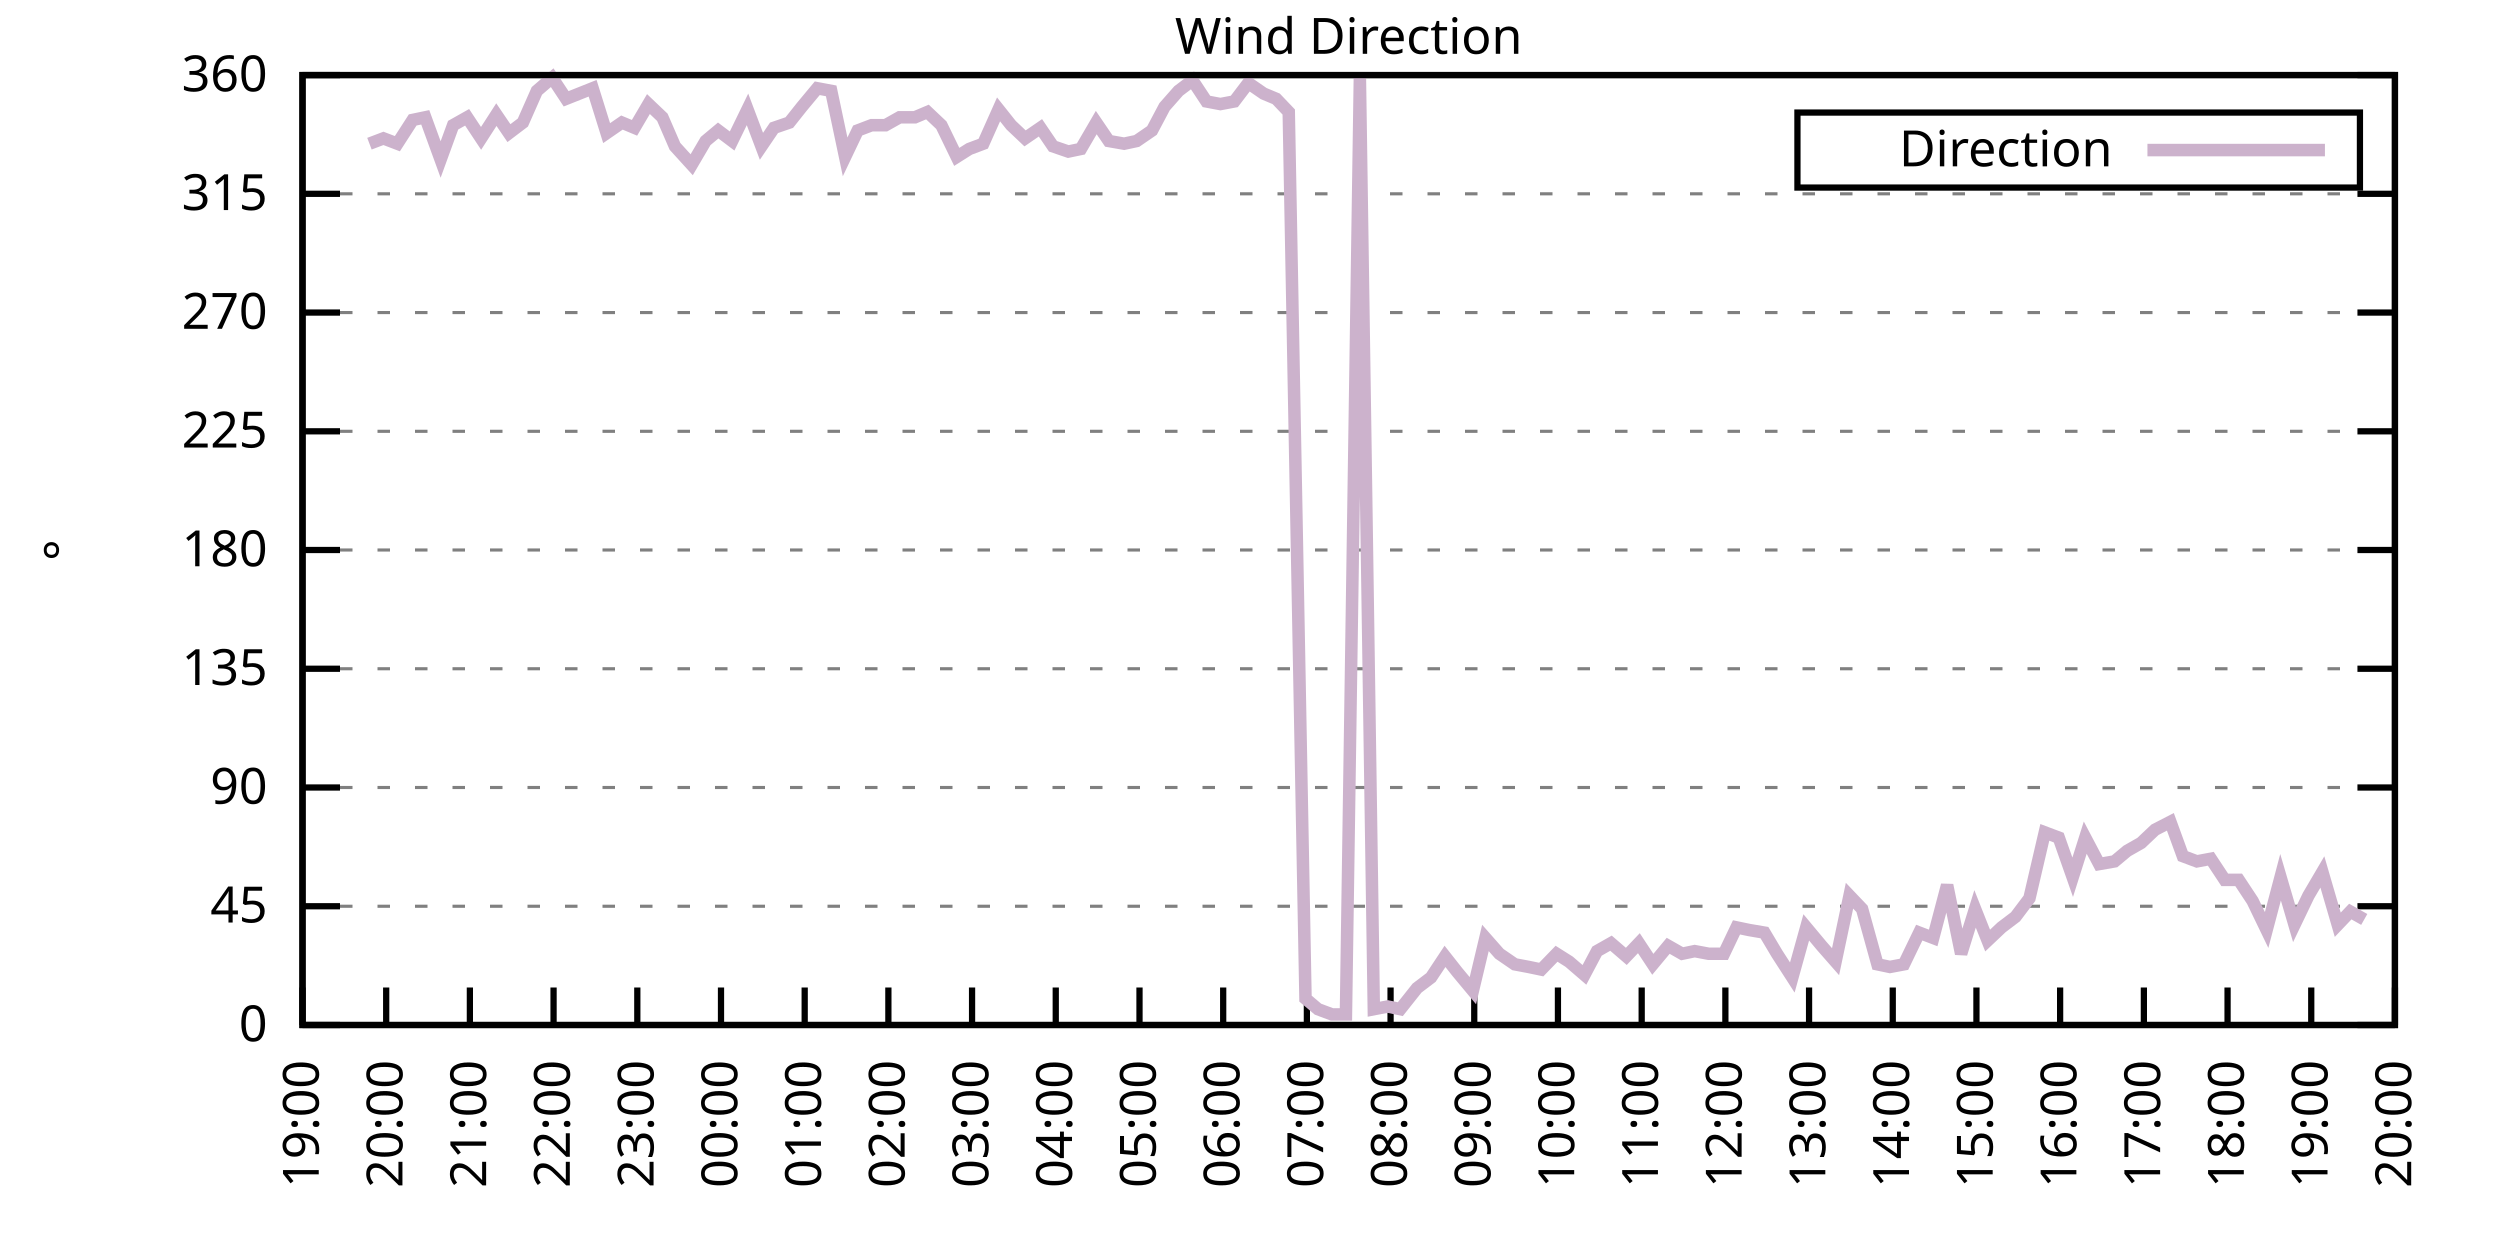
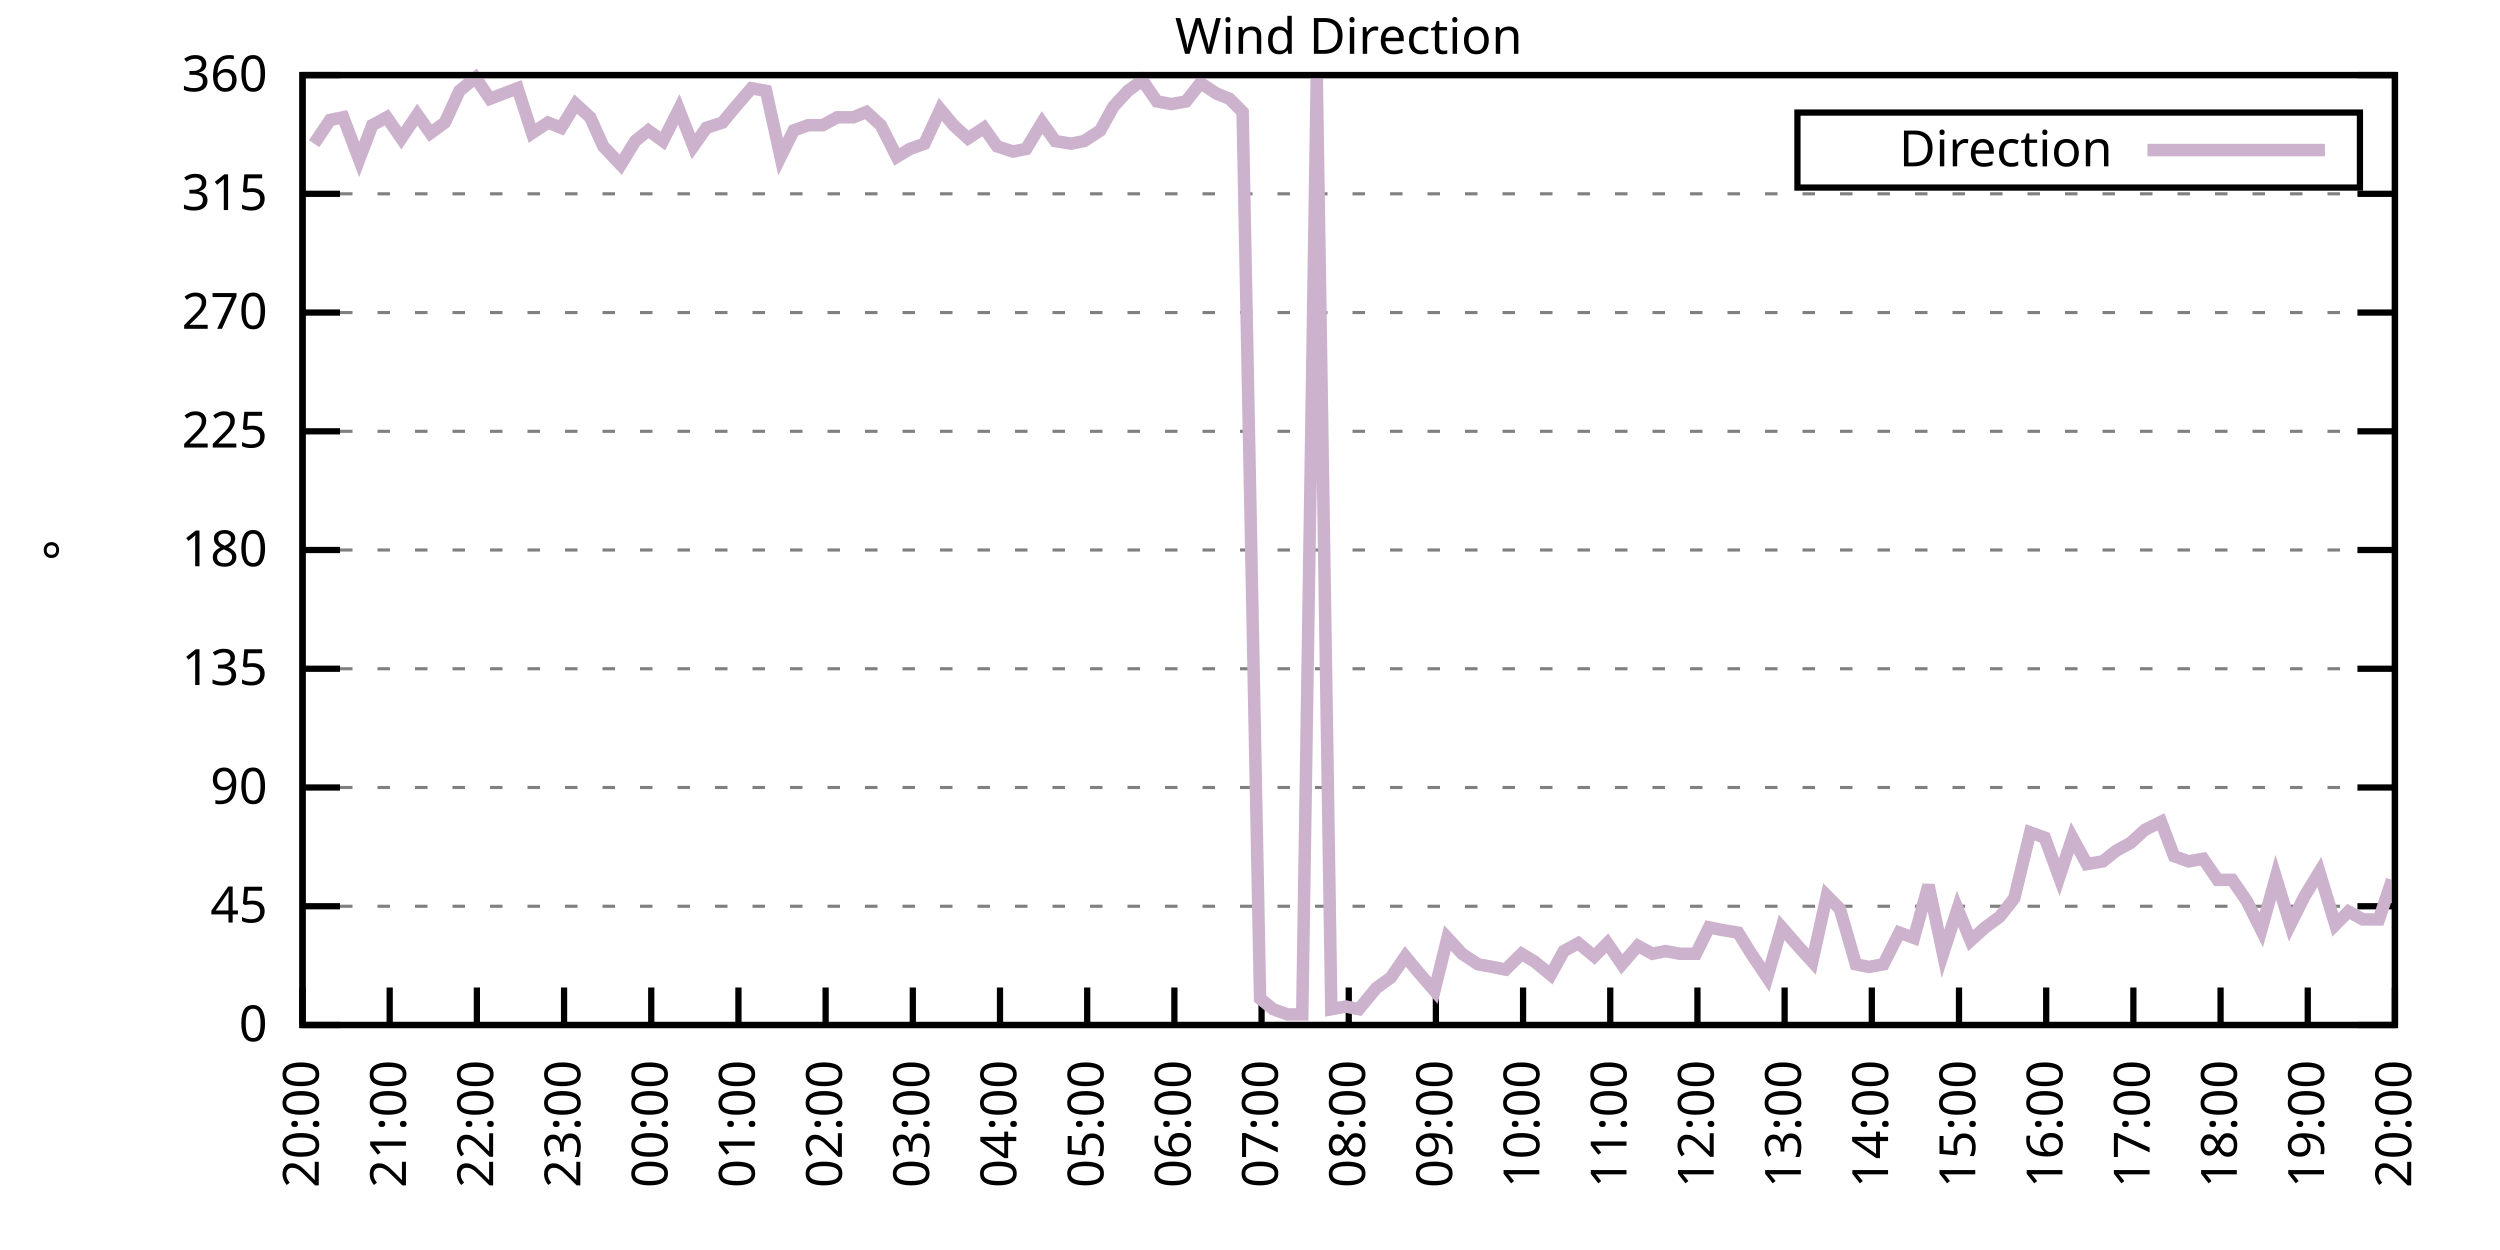
<svg xmlns="http://www.w3.org/2000/svg" xmlns:xlink="http://www.w3.org/1999/xlink" width="400" height="200" viewBox="0 0 400 200">
  <g id="gnuplot_canvas">
    <rect x="0" y="0" width="400" height="200" fill="none" />
    <defs>
      <circle id="gpDot" r="0.5" stroke-width="0.5" stroke="currentColor" />
      <path id="gpPt0" stroke-width="0.333" stroke="currentColor" d="M-1,0 h2 M0,-1 v2" />
      <path id="gpPt1" stroke-width="0.333" stroke="currentColor" d="M-1,-1 L1,1 M1,-1 L-1,1" />
      <path id="gpPt2" stroke-width="0.333" stroke="currentColor" d="M-1,0 L1,0 M0,-1 L0,1 M-1,-1 L1,1 M-1,1 L1,-1" />
      <rect id="gpPt3" stroke-width="0.333" stroke="currentColor" x="-1" y="-1" width="2" height="2" />
      <rect id="gpPt4" stroke-width="0.333" stroke="currentColor" fill="currentColor" x="-1" y="-1" width="2" height="2" />
      <circle id="gpPt5" stroke-width="0.333" stroke="currentColor" cx="0" cy="0" r="1" />
      <use xlink:href="#gpPt5" id="gpPt6" fill="currentColor" stroke="none" />
      <path id="gpPt7" stroke-width="0.333" stroke="currentColor" d="M0,-1.33 L-1.33,0.67 L1.33,0.67 z" />
      <use xlink:href="#gpPt7" id="gpPt8" fill="currentColor" stroke="none" />
      <use xlink:href="#gpPt7" id="gpPt9" stroke="currentColor" transform="rotate(180)" />
      <use xlink:href="#gpPt9" id="gpPt10" fill="currentColor" stroke="none" />
      <use xlink:href="#gpPt3" id="gpPt11" stroke="currentColor" transform="rotate(45)" />
      <use xlink:href="#gpPt11" id="gpPt12" fill="currentColor" stroke="none" />
      <path id="gpPt13" stroke-width="0.333" stroke="currentColor" d="M0,1.330 L1.265,0.411 L0.782,-1.067 L-0.782,-1.076 L-1.265,0.411 z" />
      <use xlink:href="#gpPt13" id="gpPt14" fill="currentColor" stroke="none" />
      <filter id="textbox" filterUnits="objectBoundingBox" x="0" y="0" height="1" width="1">
        <feFlood flood-color="white" flood-opacity="1" result="bgnd" />
        <feComposite in="SourceGraphic" in2="bgnd" operator="atop" />
      </filter>
      <filter id="greybox" filterUnits="objectBoundingBox" x="0" y="0" height="1" width="1">
        <feFlood flood-color="lightgrey" flood-opacity="1" result="grey" />
        <feComposite in="SourceGraphic" in2="grey" operator="atop" />
      </filter>
    </defs>
    <g fill="none" color="white" stroke="currentColor" stroke-width="1.00" stroke-linecap="butt" stroke-linejoin="miter">
</g>
    <g fill="none" color="black" stroke="currentColor" stroke-width="1.00" stroke-linecap="butt" stroke-linejoin="miter">
      <g stroke="none" shape-rendering="crispEdges">
        <polygon fill="rgb(255, 255, 255)" points="48.40,164.00 383.18,164.00 383.18,12.02 48.40,12.02 " />
      </g>
    </g>
    <g fill="none" color="black" stroke="currentColor" stroke-width="1.00" stroke-linecap="butt" stroke-linejoin="miter">
</g>
    <g fill="none" color="black" stroke="black" stroke-width="0.50" stroke-linecap="butt" stroke-linejoin="miter">
</g>
    <g fill="none" color="gray" stroke="currentColor" stroke-width="0.50" stroke-linecap="butt" stroke-linejoin="miter">
      <path stroke="gray" stroke-dasharray="2,4" class="gridline" d="M48.40,164.00 L383.19,164.00  " />
    </g>
    <g fill="none" color="gray" stroke="gray" stroke-width="1.00" stroke-linecap="butt" stroke-linejoin="miter">
</g>
    <g fill="none" color="black" stroke="currentColor" stroke-width="1.00" stroke-linecap="butt" stroke-linejoin="miter">
      <path stroke="black" d="M48.40,164.00 L54.40,164.00 M383.19,164.00 L377.19,164.00  " />
      <g transform="translate(42.80,166.60)" stroke="none" fill="black" font-family="Sans" font-size="8.00" text-anchor="end">
        <text>
          <tspan font-family="Sans"> 0</tspan>
        </text>
      </g>
    </g>
    <g fill="none" color="black" stroke="currentColor" stroke-width="1.00" stroke-linecap="butt" stroke-linejoin="miter">
</g>
    <g fill="none" color="black" stroke="black" stroke-width="0.50" stroke-linecap="butt" stroke-linejoin="miter">
</g>
    <g fill="none" color="gray" stroke="currentColor" stroke-width="0.50" stroke-linecap="butt" stroke-linejoin="miter">
      <path stroke="gray" stroke-dasharray="2,4" class="gridline" d="M48.40,145.00 L383.19,145.00  " />
    </g>
    <g fill="none" color="gray" stroke="gray" stroke-width="1.00" stroke-linecap="butt" stroke-linejoin="miter">
</g>
    <g fill="none" color="black" stroke="currentColor" stroke-width="1.00" stroke-linecap="butt" stroke-linejoin="miter">
      <path stroke="black" d="M48.40,145.00 L54.40,145.00 M383.19,145.00 L377.19,145.00  " />
      <g transform="translate(42.80,147.60)" stroke="none" fill="black" font-family="Sans" font-size="8.00" text-anchor="end">
        <text>
          <tspan font-family="Sans"> 45</tspan>
        </text>
      </g>
    </g>
    <g fill="none" color="black" stroke="currentColor" stroke-width="1.00" stroke-linecap="butt" stroke-linejoin="miter">
</g>
    <g fill="none" color="black" stroke="black" stroke-width="0.50" stroke-linecap="butt" stroke-linejoin="miter">
</g>
    <g fill="none" color="gray" stroke="currentColor" stroke-width="0.50" stroke-linecap="butt" stroke-linejoin="miter">
      <path stroke="gray" stroke-dasharray="2,4" class="gridline" d="M48.40,126.00 L383.19,126.00  " />
    </g>
    <g fill="none" color="gray" stroke="gray" stroke-width="1.00" stroke-linecap="butt" stroke-linejoin="miter">
</g>
    <g fill="none" color="black" stroke="currentColor" stroke-width="1.00" stroke-linecap="butt" stroke-linejoin="miter">
      <path stroke="black" d="M48.40,126.00 L54.40,126.00 M383.19,126.00 L377.19,126.00  " />
      <g transform="translate(42.80,128.60)" stroke="none" fill="black" font-family="Sans" font-size="8.00" text-anchor="end">
        <text>
          <tspan font-family="Sans"> 90</tspan>
        </text>
      </g>
    </g>
    <g fill="none" color="black" stroke="currentColor" stroke-width="1.00" stroke-linecap="butt" stroke-linejoin="miter">
</g>
    <g fill="none" color="black" stroke="black" stroke-width="0.50" stroke-linecap="butt" stroke-linejoin="miter">
</g>
    <g fill="none" color="gray" stroke="currentColor" stroke-width="0.50" stroke-linecap="butt" stroke-linejoin="miter">
      <path stroke="gray" stroke-dasharray="2,4" class="gridline" d="M48.40,107.00 L383.19,107.00  " />
    </g>
    <g fill="none" color="gray" stroke="gray" stroke-width="1.00" stroke-linecap="butt" stroke-linejoin="miter">
</g>
    <g fill="none" color="black" stroke="currentColor" stroke-width="1.00" stroke-linecap="butt" stroke-linejoin="miter">
      <path stroke="black" d="M48.40,107.00 L54.40,107.00 M383.19,107.00 L377.19,107.00  " />
      <g transform="translate(42.80,109.60)" stroke="none" fill="black" font-family="Sans" font-size="8.00" text-anchor="end">
        <text>
          <tspan font-family="Sans"> 135</tspan>
        </text>
      </g>
    </g>
    <g fill="none" color="black" stroke="currentColor" stroke-width="1.00" stroke-linecap="butt" stroke-linejoin="miter">
</g>
    <g fill="none" color="black" stroke="black" stroke-width="0.50" stroke-linecap="butt" stroke-linejoin="miter">
</g>
    <g fill="none" color="gray" stroke="currentColor" stroke-width="0.50" stroke-linecap="butt" stroke-linejoin="miter">
      <path stroke="gray" stroke-dasharray="2,4" class="gridline" d="M48.40,88.00 L383.19,88.00  " />
    </g>
    <g fill="none" color="gray" stroke="gray" stroke-width="1.00" stroke-linecap="butt" stroke-linejoin="miter">
</g>
    <g fill="none" color="black" stroke="currentColor" stroke-width="1.00" stroke-linecap="butt" stroke-linejoin="miter">
      <path stroke="black" d="M48.40,88.00 L54.40,88.00 M383.19,88.00 L377.19,88.00  " />
      <g transform="translate(42.80,90.60)" stroke="none" fill="black" font-family="Sans" font-size="8.00" text-anchor="end">
        <text>
          <tspan font-family="Sans"> 180</tspan>
        </text>
      </g>
    </g>
    <g fill="none" color="black" stroke="currentColor" stroke-width="1.00" stroke-linecap="butt" stroke-linejoin="miter">
</g>
    <g fill="none" color="black" stroke="black" stroke-width="0.50" stroke-linecap="butt" stroke-linejoin="miter">
</g>
    <g fill="none" color="gray" stroke="currentColor" stroke-width="0.50" stroke-linecap="butt" stroke-linejoin="miter">
      <path stroke="gray" stroke-dasharray="2,4" class="gridline" d="M48.40,69.01 L383.19,69.01  " />
    </g>
    <g fill="none" color="gray" stroke="gray" stroke-width="1.00" stroke-linecap="butt" stroke-linejoin="miter">
</g>
    <g fill="none" color="black" stroke="currentColor" stroke-width="1.00" stroke-linecap="butt" stroke-linejoin="miter">
      <path stroke="black" d="M48.40,69.01 L54.40,69.01 M383.19,69.01 L377.19,69.01  " />
      <g transform="translate(42.80,71.61)" stroke="none" fill="black" font-family="Sans" font-size="8.00" text-anchor="end">
        <text>
          <tspan font-family="Sans"> 225</tspan>
        </text>
      </g>
    </g>
    <g fill="none" color="black" stroke="currentColor" stroke-width="1.00" stroke-linecap="butt" stroke-linejoin="miter">
</g>
    <g fill="none" color="black" stroke="black" stroke-width="0.50" stroke-linecap="butt" stroke-linejoin="miter">
</g>
    <g fill="none" color="gray" stroke="currentColor" stroke-width="0.50" stroke-linecap="butt" stroke-linejoin="miter">
      <path stroke="gray" stroke-dasharray="2,4" class="gridline" d="M48.40,50.01 L383.19,50.01  " />
    </g>
    <g fill="none" color="gray" stroke="gray" stroke-width="1.00" stroke-linecap="butt" stroke-linejoin="miter">
</g>
    <g fill="none" color="black" stroke="currentColor" stroke-width="1.00" stroke-linecap="butt" stroke-linejoin="miter">
      <path stroke="black" d="M48.40,50.01 L54.40,50.01 M383.19,50.01 L377.19,50.01  " />
      <g transform="translate(42.80,52.61)" stroke="none" fill="black" font-family="Sans" font-size="8.00" text-anchor="end">
        <text>
          <tspan font-family="Sans"> 270</tspan>
        </text>
      </g>
    </g>
    <g fill="none" color="black" stroke="currentColor" stroke-width="1.00" stroke-linecap="butt" stroke-linejoin="miter">
</g>
    <g fill="none" color="black" stroke="black" stroke-width="0.50" stroke-linecap="butt" stroke-linejoin="miter">
</g>
    <g fill="none" color="gray" stroke="currentColor" stroke-width="0.50" stroke-linecap="butt" stroke-linejoin="miter">
      <path stroke="gray" stroke-dasharray="2,4" class="gridline" d="M48.40,31.01 L383.19,31.01  " />
    </g>
    <g fill="none" color="gray" stroke="gray" stroke-width="1.00" stroke-linecap="butt" stroke-linejoin="miter">
</g>
    <g fill="none" color="black" stroke="currentColor" stroke-width="1.00" stroke-linecap="butt" stroke-linejoin="miter">
      <path stroke="black" d="M48.40,31.01 L54.40,31.01 M383.19,31.01 L377.19,31.01  " />
      <g transform="translate(42.80,33.61)" stroke="none" fill="black" font-family="Sans" font-size="8.00" text-anchor="end">
        <text>
          <tspan font-family="Sans"> 315</tspan>
        </text>
      </g>
    </g>
    <g fill="none" color="black" stroke="currentColor" stroke-width="1.00" stroke-linecap="butt" stroke-linejoin="miter">
</g>
    <g fill="none" color="black" stroke="black" stroke-width="0.50" stroke-linecap="butt" stroke-linejoin="miter">
</g>
    <g fill="none" color="gray" stroke="currentColor" stroke-width="0.50" stroke-linecap="butt" stroke-linejoin="miter">
      <path stroke="gray" stroke-dasharray="2,4" class="gridline" d="M48.40,12.01 L383.19,12.01  " />
    </g>
    <g fill="none" color="gray" stroke="gray" stroke-width="1.00" stroke-linecap="butt" stroke-linejoin="miter">
</g>
    <g fill="none" color="black" stroke="currentColor" stroke-width="1.00" stroke-linecap="butt" stroke-linejoin="miter">
      <path stroke="black" d="M48.40,12.01 L54.40,12.01 M383.19,12.01 L377.19,12.01  " />
      <g transform="translate(42.80,14.61)" stroke="none" fill="black" font-family="Sans" font-size="8.00" text-anchor="end">
        <text>
          <tspan font-family="Sans"> 360</tspan>
        </text>
      </g>
    </g>
    <g fill="none" color="black" stroke="currentColor" stroke-width="1.00" stroke-linecap="butt" stroke-linejoin="miter">
      <path stroke="black" d="M48.40,164.00 L48.40,158.00  " />
      <g transform="translate(51.00,169.60) rotate(270.00)" stroke="none" fill="black" font-family="Sans" font-size="8.00" text-anchor="end">
        <text>
-           <tspan font-family="Sans">19:00</tspan>
-         </text>
-       </g>
-     </g>
-     <g fill="none" color="black" stroke="currentColor" stroke-width="1.00" stroke-linecap="butt" stroke-linejoin="miter">
-       <path stroke="black" d="M61.79,164.00 L61.79,158.00  " />
-       <g transform="translate(64.39,169.60) rotate(270.00)" stroke="none" fill="black" font-family="Sans" font-size="8.00" text-anchor="end">
-         <text>
          <tspan font-family="Sans">20:00</tspan>
        </text>
      </g>
    </g>
    <g fill="none" color="black" stroke="currentColor" stroke-width="1.00" stroke-linecap="butt" stroke-linejoin="miter">
-       <path stroke="black" d="M75.18,164.00 L75.18,158.00  " />
-       <g transform="translate(77.78,169.60) rotate(270.00)" stroke="none" fill="black" font-family="Sans" font-size="8.00" text-anchor="end">
+       <path stroke="black" d="M62.35,164.00 L62.35,158.00  " />
+       <g transform="translate(64.95,169.60) rotate(270.00)" stroke="none" fill="black" font-family="Sans" font-size="8.00" text-anchor="end">
        <text>
          <tspan font-family="Sans">21:00</tspan>
        </text>
      </g>
    </g>
    <g fill="none" color="black" stroke="currentColor" stroke-width="1.00" stroke-linecap="butt" stroke-linejoin="miter">
-       <path stroke="black" d="M88.57,164.00 L88.57,158.00  " />
-       <g transform="translate(91.17,169.60) rotate(270.00)" stroke="none" fill="black" font-family="Sans" font-size="8.00" text-anchor="end">
+       <path stroke="black" d="M76.30,164.00 L76.30,158.00  " />
+       <g transform="translate(78.90,169.60) rotate(270.00)" stroke="none" fill="black" font-family="Sans" font-size="8.00" text-anchor="end">
        <text>
          <tspan font-family="Sans">22:00</tspan>
        </text>
      </g>
    </g>
    <g fill="none" color="black" stroke="currentColor" stroke-width="1.00" stroke-linecap="butt" stroke-linejoin="miter">
-       <path stroke="black" d="M101.97,164.00 L101.97,158.00  " />
-       <g transform="translate(104.57,169.60) rotate(270.00)" stroke="none" fill="black" font-family="Sans" font-size="8.00" text-anchor="end">
+       <path stroke="black" d="M90.25,164.00 L90.25,158.00  " />
+       <g transform="translate(92.85,169.60) rotate(270.00)" stroke="none" fill="black" font-family="Sans" font-size="8.00" text-anchor="end">
        <text>
          <tspan font-family="Sans">23:00</tspan>
        </text>
      </g>
    </g>
    <g fill="none" color="black" stroke="currentColor" stroke-width="1.00" stroke-linecap="butt" stroke-linejoin="miter">
-       <path stroke="black" d="M115.36,164.00 L115.36,158.00  " />
-       <g transform="translate(117.96,169.60) rotate(270.00)" stroke="none" fill="black" font-family="Sans" font-size="8.00" text-anchor="end">
+       <path stroke="black" d="M104.20,164.00 L104.20,158.00  " />
+       <g transform="translate(106.80,169.60) rotate(270.00)" stroke="none" fill="black" font-family="Sans" font-size="8.00" text-anchor="end">
        <text>
          <tspan font-family="Sans">00:00</tspan>
        </text>
      </g>
    </g>
    <g fill="none" color="black" stroke="currentColor" stroke-width="1.00" stroke-linecap="butt" stroke-linejoin="miter">
-       <path stroke="black" d="M128.75,164.00 L128.75,158.00  " />
-       <g transform="translate(131.35,169.60) rotate(270.00)" stroke="none" fill="black" font-family="Sans" font-size="8.00" text-anchor="end">
+       <path stroke="black" d="M118.15,164.00 L118.15,158.00  " />
+       <g transform="translate(120.75,169.60) rotate(270.00)" stroke="none" fill="black" font-family="Sans" font-size="8.00" text-anchor="end">
        <text>
          <tspan font-family="Sans">01:00</tspan>
        </text>
      </g>
    </g>
    <g fill="none" color="black" stroke="currentColor" stroke-width="1.00" stroke-linecap="butt" stroke-linejoin="miter">
-       <path stroke="black" d="M142.14,164.00 L142.14,158.00  " />
-       <g transform="translate(144.74,169.60) rotate(270.00)" stroke="none" fill="black" font-family="Sans" font-size="8.00" text-anchor="end">
+       <path stroke="black" d="M132.10,164.00 L132.10,158.00  " />
+       <g transform="translate(134.70,169.60) rotate(270.00)" stroke="none" fill="black" font-family="Sans" font-size="8.00" text-anchor="end">
        <text>
          <tspan font-family="Sans">02:00</tspan>
        </text>
      </g>
    </g>
    <g fill="none" color="black" stroke="currentColor" stroke-width="1.00" stroke-linecap="butt" stroke-linejoin="miter">
-       <path stroke="black" d="M155.53,164.00 L155.53,158.00  " />
-       <g transform="translate(158.13,169.60) rotate(270.00)" stroke="none" fill="black" font-family="Sans" font-size="8.00" text-anchor="end">
+       <path stroke="black" d="M146.05,164.00 L146.05,158.00  " />
+       <g transform="translate(148.65,169.60) rotate(270.00)" stroke="none" fill="black" font-family="Sans" font-size="8.00" text-anchor="end">
        <text>
          <tspan font-family="Sans">03:00</tspan>
        </text>
      </g>
    </g>
    <g fill="none" color="black" stroke="currentColor" stroke-width="1.00" stroke-linecap="butt" stroke-linejoin="miter">
-       <path stroke="black" d="M168.92,164.00 L168.92,158.00  " />
-       <g transform="translate(171.52,169.60) rotate(270.00)" stroke="none" fill="black" font-family="Sans" font-size="8.00" text-anchor="end">
+       <path stroke="black" d="M160.00,164.00 L160.00,158.00  " />
+       <g transform="translate(162.60,169.60) rotate(270.00)" stroke="none" fill="black" font-family="Sans" font-size="8.00" text-anchor="end">
        <text>
          <tspan font-family="Sans">04:00</tspan>
        </text>
      </g>
    </g>
    <g fill="none" color="black" stroke="currentColor" stroke-width="1.00" stroke-linecap="butt" stroke-linejoin="miter">
-       <path stroke="black" d="M182.32,164.00 L182.32,158.00  " />
-       <g transform="translate(184.92,169.60) rotate(270.00)" stroke="none" fill="black" font-family="Sans" font-size="8.00" text-anchor="end">
+       <path stroke="black" d="M173.95,164.00 L173.95,158.00  " />
+       <g transform="translate(176.55,169.60) rotate(270.00)" stroke="none" fill="black" font-family="Sans" font-size="8.00" text-anchor="end">
        <text>
          <tspan font-family="Sans">05:00</tspan>
        </text>
      </g>
    </g>
    <g fill="none" color="black" stroke="currentColor" stroke-width="1.00" stroke-linecap="butt" stroke-linejoin="miter">
-       <path stroke="black" d="M195.71,164.00 L195.71,158.00  " />
-       <g transform="translate(198.31,169.60) rotate(270.00)" stroke="none" fill="black" font-family="Sans" font-size="8.00" text-anchor="end">
+       <path stroke="black" d="M187.90,164.00 L187.90,158.00  " />
+       <g transform="translate(190.50,169.60) rotate(270.00)" stroke="none" fill="black" font-family="Sans" font-size="8.00" text-anchor="end">
        <text>
          <tspan font-family="Sans">06:00</tspan>
        </text>
      </g>
    </g>
    <g fill="none" color="black" stroke="currentColor" stroke-width="1.00" stroke-linecap="butt" stroke-linejoin="miter">
-       <path stroke="black" d="M209.10,164.00 L209.10,158.00  " />
-       <g transform="translate(211.70,169.60) rotate(270.00)" stroke="none" fill="black" font-family="Sans" font-size="8.00" text-anchor="end">
+       <path stroke="black" d="M201.85,164.00 L201.85,158.00  " />
+       <g transform="translate(204.45,169.60) rotate(270.00)" stroke="none" fill="black" font-family="Sans" font-size="8.00" text-anchor="end">
        <text>
          <tspan font-family="Sans">07:00</tspan>
        </text>
      </g>
    </g>
    <g fill="none" color="black" stroke="currentColor" stroke-width="1.00" stroke-linecap="butt" stroke-linejoin="miter">
-       <path stroke="black" d="M222.49,164.00 L222.49,158.00  " />
-       <g transform="translate(225.09,169.60) rotate(270.00)" stroke="none" fill="black" font-family="Sans" font-size="8.00" text-anchor="end">
+       <path stroke="black" d="M215.80,164.00 L215.80,158.00  " />
+       <g transform="translate(218.40,169.60) rotate(270.00)" stroke="none" fill="black" font-family="Sans" font-size="8.00" text-anchor="end">
        <text>
          <tspan font-family="Sans">08:00</tspan>
        </text>
      </g>
    </g>
    <g fill="none" color="black" stroke="currentColor" stroke-width="1.00" stroke-linecap="butt" stroke-linejoin="miter">
-       <path stroke="black" d="M235.88,164.00 L235.88,158.00  " />
-       <g transform="translate(238.48,169.60) rotate(270.00)" stroke="none" fill="black" font-family="Sans" font-size="8.00" text-anchor="end">
+       <path stroke="black" d="M229.74,164.00 L229.74,158.00  " />
+       <g transform="translate(232.34,169.60) rotate(270.00)" stroke="none" fill="black" font-family="Sans" font-size="8.00" text-anchor="end">
        <text>
          <tspan font-family="Sans">09:00</tspan>
        </text>
      </g>
    </g>
    <g fill="none" color="black" stroke="currentColor" stroke-width="1.00" stroke-linecap="butt" stroke-linejoin="miter">
-       <path stroke="black" d="M249.27,164.00 L249.27,158.00  " />
-       <g transform="translate(251.87,169.60) rotate(270.00)" stroke="none" fill="black" font-family="Sans" font-size="8.00" text-anchor="end">
+       <path stroke="black" d="M243.69,164.00 L243.69,158.00  " />
+       <g transform="translate(246.29,169.60) rotate(270.00)" stroke="none" fill="black" font-family="Sans" font-size="8.00" text-anchor="end">
        <text>
          <tspan font-family="Sans">10:00</tspan>
        </text>
      </g>
    </g>
    <g fill="none" color="black" stroke="currentColor" stroke-width="1.00" stroke-linecap="butt" stroke-linejoin="miter">
-       <path stroke="black" d="M262.67,164.00 L262.67,158.00  " />
-       <g transform="translate(265.27,169.60) rotate(270.00)" stroke="none" fill="black" font-family="Sans" font-size="8.00" text-anchor="end">
+       <path stroke="black" d="M257.64,164.00 L257.64,158.00  " />
+       <g transform="translate(260.24,169.60) rotate(270.00)" stroke="none" fill="black" font-family="Sans" font-size="8.00" text-anchor="end">
        <text>
          <tspan font-family="Sans">11:00</tspan>
        </text>
      </g>
    </g>
    <g fill="none" color="black" stroke="currentColor" stroke-width="1.00" stroke-linecap="butt" stroke-linejoin="miter">
-       <path stroke="black" d="M276.06,164.00 L276.06,158.00  " />
-       <g transform="translate(278.66,169.60) rotate(270.00)" stroke="none" fill="black" font-family="Sans" font-size="8.00" text-anchor="end">
+       <path stroke="black" d="M271.59,164.00 L271.59,158.00  " />
+       <g transform="translate(274.19,169.60) rotate(270.00)" stroke="none" fill="black" font-family="Sans" font-size="8.00" text-anchor="end">
        <text>
          <tspan font-family="Sans">12:00</tspan>
        </text>
      </g>
    </g>
    <g fill="none" color="black" stroke="currentColor" stroke-width="1.00" stroke-linecap="butt" stroke-linejoin="miter">
-       <path stroke="black" d="M289.45,164.00 L289.45,158.00  " />
-       <g transform="translate(292.05,169.60) rotate(270.00)" stroke="none" fill="black" font-family="Sans" font-size="8.00" text-anchor="end">
+       <path stroke="black" d="M285.54,164.00 L285.54,158.00  " />
+       <g transform="translate(288.14,169.60) rotate(270.00)" stroke="none" fill="black" font-family="Sans" font-size="8.00" text-anchor="end">
        <text>
          <tspan font-family="Sans">13:00</tspan>
        </text>
      </g>
    </g>
    <g fill="none" color="black" stroke="currentColor" stroke-width="1.00" stroke-linecap="butt" stroke-linejoin="miter">
-       <path stroke="black" d="M302.84,164.00 L302.84,158.00  " />
-       <g transform="translate(305.44,169.60) rotate(270.00)" stroke="none" fill="black" font-family="Sans" font-size="8.00" text-anchor="end">
+       <path stroke="black" d="M299.49,164.00 L299.49,158.00  " />
+       <g transform="translate(302.09,169.60) rotate(270.00)" stroke="none" fill="black" font-family="Sans" font-size="8.00" text-anchor="end">
        <text>
          <tspan font-family="Sans">14:00</tspan>
        </text>
      </g>
    </g>
    <g fill="none" color="black" stroke="currentColor" stroke-width="1.00" stroke-linecap="butt" stroke-linejoin="miter">
-       <path stroke="black" d="M316.23,164.00 L316.23,158.00  " />
-       <g transform="translate(318.83,169.60) rotate(270.00)" stroke="none" fill="black" font-family="Sans" font-size="8.00" text-anchor="end">
+       <path stroke="black" d="M313.44,164.00 L313.44,158.00  " />
+       <g transform="translate(316.04,169.60) rotate(270.00)" stroke="none" fill="black" font-family="Sans" font-size="8.00" text-anchor="end">
        <text>
          <tspan font-family="Sans">15:00</tspan>
        </text>
      </g>
    </g>
    <g fill="none" color="black" stroke="currentColor" stroke-width="1.00" stroke-linecap="butt" stroke-linejoin="miter">
-       <path stroke="black" d="M329.62,164.00 L329.62,158.00  " />
-       <g transform="translate(332.22,169.60) rotate(270.00)" stroke="none" fill="black" font-family="Sans" font-size="8.00" text-anchor="end">
+       <path stroke="black" d="M327.39,164.00 L327.39,158.00  " />
+       <g transform="translate(329.99,169.60) rotate(270.00)" stroke="none" fill="black" font-family="Sans" font-size="8.00" text-anchor="end">
        <text>
          <tspan font-family="Sans">16:00</tspan>
        </text>
      </g>
    </g>
    <g fill="none" color="black" stroke="currentColor" stroke-width="1.00" stroke-linecap="butt" stroke-linejoin="miter">
-       <path stroke="black" d="M343.02,164.00 L343.02,158.00  " />
-       <g transform="translate(345.62,169.60) rotate(270.00)" stroke="none" fill="black" font-family="Sans" font-size="8.00" text-anchor="end">
+       <path stroke="black" d="M341.34,164.00 L341.34,158.00  " />
+       <g transform="translate(343.94,169.60) rotate(270.00)" stroke="none" fill="black" font-family="Sans" font-size="8.00" text-anchor="end">
        <text>
          <tspan font-family="Sans">17:00</tspan>
        </text>
      </g>
    </g>
    <g fill="none" color="black" stroke="currentColor" stroke-width="1.00" stroke-linecap="butt" stroke-linejoin="miter">
-       <path stroke="black" d="M356.41,164.00 L356.41,158.00  " />
-       <g transform="translate(359.01,169.60) rotate(270.00)" stroke="none" fill="black" font-family="Sans" font-size="8.00" text-anchor="end">
+       <path stroke="black" d="M355.29,164.00 L355.29,158.00  " />
+       <g transform="translate(357.89,169.60) rotate(270.00)" stroke="none" fill="black" font-family="Sans" font-size="8.00" text-anchor="end">
        <text>
          <tspan font-family="Sans">18:00</tspan>
        </text>
      </g>
    </g>
    <g fill="none" color="black" stroke="currentColor" stroke-width="1.00" stroke-linecap="butt" stroke-linejoin="miter">
-       <path stroke="black" d="M369.80,164.00 L369.80,158.00  " />
-       <g transform="translate(372.40,169.60) rotate(270.00)" stroke="none" fill="black" font-family="Sans" font-size="8.00" text-anchor="end">
+       <path stroke="black" d="M369.24,164.00 L369.24,158.00  " />
+       <g transform="translate(371.84,169.60) rotate(270.00)" stroke="none" fill="black" font-family="Sans" font-size="8.00" text-anchor="end">
        <text>
          <tspan font-family="Sans">19:00</tspan>
        </text>
      </g>
    </g>
    <g fill="none" color="black" stroke="currentColor" stroke-width="1.00" stroke-linecap="butt" stroke-linejoin="miter">
      <path stroke="black" d="M383.19,164.00 L383.19,158.00  " />
      <g transform="translate(385.79,169.60) rotate(270.00)" stroke="none" fill="black" font-family="Sans" font-size="8.00" text-anchor="end">
        <text>
          <tspan font-family="Sans">20:00</tspan>
        </text>
      </g>
    </g>
    <g fill="none" color="black" stroke="currentColor" stroke-width="1.00" stroke-linecap="butt" stroke-linejoin="miter">
</g>
    <g fill="none" color="black" stroke="currentColor" stroke-width="1.00" stroke-linecap="butt" stroke-linejoin="miter">
      <path stroke="black" d="M48.40,12.01 L48.40,164.00 L383.19,164.00 L383.19,12.01 L48.40,12.01 Z  " />
    </g>
    <g fill="none" color="black" stroke="currentColor" stroke-width="1.00" stroke-linecap="butt" stroke-linejoin="miter">
</g>
    <g fill="none" color="black" stroke="currentColor" stroke-width="1.00" stroke-linecap="butt" stroke-linejoin="miter">
      <path stroke="black" d="M287.59,30.01 L287.59,18.01 L377.59,18.01 L377.59,30.01 L287.59,30.01 Z  " />
    </g>
    <g id="Wind_direction_plot_1">
      <g fill="none" color="white" stroke="black" stroke-width="2.00" stroke-linecap="butt" stroke-linejoin="miter">
</g>
      <g fill="none" color="black" stroke="currentColor" stroke-width="2.00" stroke-linecap="butt" stroke-linejoin="miter">
        <g transform="translate(337.99,26.61)" stroke="none" fill="black" font-family="Sans" font-size="8.00" text-anchor="end">
          <text>
            <tspan font-family="Sans">Direction</tspan>
          </text>
        </g>
      </g>
      <g fill="none" color="black" stroke="currentColor" stroke-width="2.00" stroke-linecap="butt" stroke-linejoin="miter">
-         <path stroke="rgb(204, 178, 204)" d="M343.59,24.01 L371.99,24.01 M59.11,22.99 L61.35,22.14 L63.58,22.99 L66.03,19.19 L68.04,18.77 L70.50,25.52   L72.50,20.03 L74.74,18.77 L76.97,22.14 L79.42,18.34 L81.43,21.30 L83.66,19.61 L85.90,14.54 L88.35,12.43   L90.58,15.81 L94.82,14.12 L97.06,21.30 L99.51,19.61 L101.52,20.45 L103.75,16.65 L105.98,18.77 L107.99,23.41   L110.67,26.36 L112.90,22.56 L114.91,20.88 L117.14,22.56 L119.60,17.50 L121.83,23.41 L123.84,20.45 L126.29,19.61   L128.30,17.08 L130.76,14.12 L132.99,14.54 L135.22,25.10 L137.23,20.88 L139.46,20.03 L141.69,20.03 L143.93,18.77   L146.38,18.77 L148.39,17.92 L150.62,20.03 L153.08,25.10 L155.09,23.83 L157.32,22.99 L159.77,17.50 L161.78,20.03   L164.01,22.14 L166.47,20.45 L168.48,23.41 L170.93,24.25 L172.94,23.83 L175.40,19.61 L177.41,22.56 L179.86,22.99   L181.87,22.56 L184.32,20.88 L186.33,17.08 L188.57,14.54 L190.80,12.85 L193.03,16.23 L195.26,16.65 L197.49,16.23   L199.73,13.28 L202.18,14.97 L204.19,15.81 L206.20,17.92 L208.88,159.78 L210.88,161.47 L213.12,162.31 L215.35,162.31   L217.58,12.43 L219.81,161.47 L222.04,161.04 L224.05,161.47 L226.73,158.09 L228.96,156.40 L231.20,153.02 L233.20,155.56   L235.66,158.51 L237.67,150.07 L239.90,152.60 L242.36,154.29 L244.59,154.71 L246.60,155.13 L249.05,152.60 L251.06,153.87   L253.51,155.98 L255.52,152.18 L257.76,150.91 L260.21,153.02 L262.22,150.91 L264.45,154.29 L266.91,151.33 L269.14,152.60   L271.15,152.18 L273.38,152.60 L275.83,152.60 L277.84,148.38 L279.85,148.80 L282.31,149.22 L284.32,152.60 L286.77,156.40   L289.00,148.38 L291.46,151.33 L293.69,153.87 L295.92,143.31 L297.93,145.42 L300.39,154.29 L302.39,154.71 L304.63,154.29   L307.08,149.22 L309.31,150.07 L311.54,141.62 L313.78,152.60 L316.01,145.42 L318.02,150.49 L320.25,148.38 L322.48,146.69   L324.71,143.73 L327.17,133.18 L329.40,134.02 L331.63,140.36 L333.64,134.02 L335.87,138.25 L338.33,137.82 L340.34,136.14   L342.57,134.87 L344.80,132.76 L347.26,131.49 L349.26,136.98 L351.50,137.82 L353.73,137.40 L355.96,140.78 L358.19,140.78   L360.42,144.16 L362.66,148.80 L364.89,140.36 L367.12,147.96 L369.35,143.31 L371.58,139.51 L374.04,147.96 L376.05,145.85   L378.28,147.11  " />
+         <path stroke="rgb(204, 178, 204)" d="M343.59,24.01 L371.99,24.01 M50.26,22.99 L52.82,19.19 L54.91,18.77 L57.47,25.52 L59.56,20.03 L61.88,18.77   L64.21,22.14 L66.77,18.34 L68.86,21.30 L71.18,19.61 L73.51,14.54 L76.07,12.43 L78.39,15.81 L82.81,14.12   L85.13,21.30 L87.69,19.61 L89.78,20.45 L92.11,16.65 L94.43,18.77 L96.53,23.41 L99.32,26.36 L101.64,22.56   L103.73,20.88 L106.06,22.56 L108.62,17.50 L110.94,23.41 L113.03,20.45 L115.59,19.61 L117.68,17.08 L120.24,14.12   L122.57,14.54 L124.89,25.10 L126.98,20.88 L129.31,20.03 L131.63,20.03 L133.96,18.77 L136.51,18.77 L138.61,17.92   L140.93,20.03 L143.49,25.10 L145.58,23.83 L147.91,22.99 L150.46,17.50 L152.56,20.03 L154.88,22.14 L157.44,20.45   L159.53,23.41 L162.09,24.25 L164.18,23.83 L166.74,19.61 L168.83,22.56 L171.39,22.99 L173.48,22.56 L176.04,20.88   L178.13,17.08 L180.46,14.54 L182.78,12.85 L185.11,16.23 L187.43,16.65 L189.76,16.23 L192.08,13.28 L194.64,14.97   L196.73,15.81 L198.82,17.92 L201.61,159.78 L203.71,161.47 L206.03,162.31 L208.36,162.31 L210.68,12.43 L213.01,161.47   L215.33,161.04 L217.42,161.47 L220.21,158.09 L222.54,156.40 L224.86,153.02 L226.95,155.56 L229.51,158.51 L231.60,150.07   L233.93,152.60 L236.49,154.29 L238.81,154.71 L240.90,155.13 L243.46,152.60 L245.55,153.87 L248.11,155.98 L250.20,152.18   L252.53,150.91 L255.09,153.02 L257.18,150.91 L259.50,154.29 L262.06,151.33 L264.39,152.60 L266.48,152.18 L268.80,152.60   L271.36,152.60 L273.45,148.38 L275.55,148.80 L278.10,149.22 L280.20,152.60 L282.75,156.40 L285.08,148.38 L287.64,151.33   L289.96,153.87 L292.29,143.31 L294.38,145.42 L296.94,154.29 L299.03,154.71 L301.35,154.29 L303.91,149.22 L306.23,150.07   L308.56,141.62 L310.88,152.60 L313.21,145.42 L315.30,150.49 L317.63,148.38 L319.95,146.69 L322.28,143.73 L324.83,133.18   L327.16,134.02 L329.48,140.36 L331.58,134.02 L333.90,138.25 L336.46,137.82 L338.55,136.14 L340.88,134.87 L343.20,132.76   L345.76,131.49 L347.85,136.98 L350.18,137.82 L352.50,137.40 L354.83,140.78 L357.15,140.78 L359.48,144.16 L361.80,148.80   L364.13,140.36 L366.45,147.96 L368.78,143.31 L371.10,139.51 L373.66,147.96 L375.75,145.85 L378.08,147.11 L380.63,147.11   L382.73,140.78  " />
      </g>
    </g>
    <g fill="none" color="black" stroke="currentColor" stroke-width="2.00" stroke-linecap="butt" stroke-linejoin="miter">
</g>
    <g fill="none" color="black" stroke="black" stroke-width="1.00" stroke-linecap="butt" stroke-linejoin="miter">
</g>
    <g fill="none" color="black" stroke="currentColor" stroke-width="1.00" stroke-linecap="butt" stroke-linejoin="miter">
      <path stroke="black" d="M48.40,12.01 L48.40,164.00 L383.19,164.00 L383.19,12.01 L48.40,12.01 Z  " />
      <g transform="translate(12.80,88.01) rotate(270.00)" stroke="none" fill="black" font-family="Sans" font-size="8.00" text-anchor="middle">
        <text>
          <tspan font-family="Sans">°</tspan>
        </text>
      </g>
    </g>
    <g fill="none" color="black" stroke="currentColor" stroke-width="1.00" stroke-linecap="butt" stroke-linejoin="miter">
</g>
    <g fill="none" color="black" stroke="currentColor" stroke-width="1.00" stroke-linecap="butt" stroke-linejoin="miter">
      <g transform="translate(215.79,8.61)" stroke="none" fill="black" font-family="Sans" font-size="8.00" text-anchor="middle">
        <text>
          <tspan font-family="Sans">Wind Direction</tspan>
        </text>
      </g>
    </g>
    <g fill="none" color="black" stroke="currentColor" stroke-width="1.00" stroke-linecap="butt" stroke-linejoin="miter">
</g>
  </g>
</svg>
